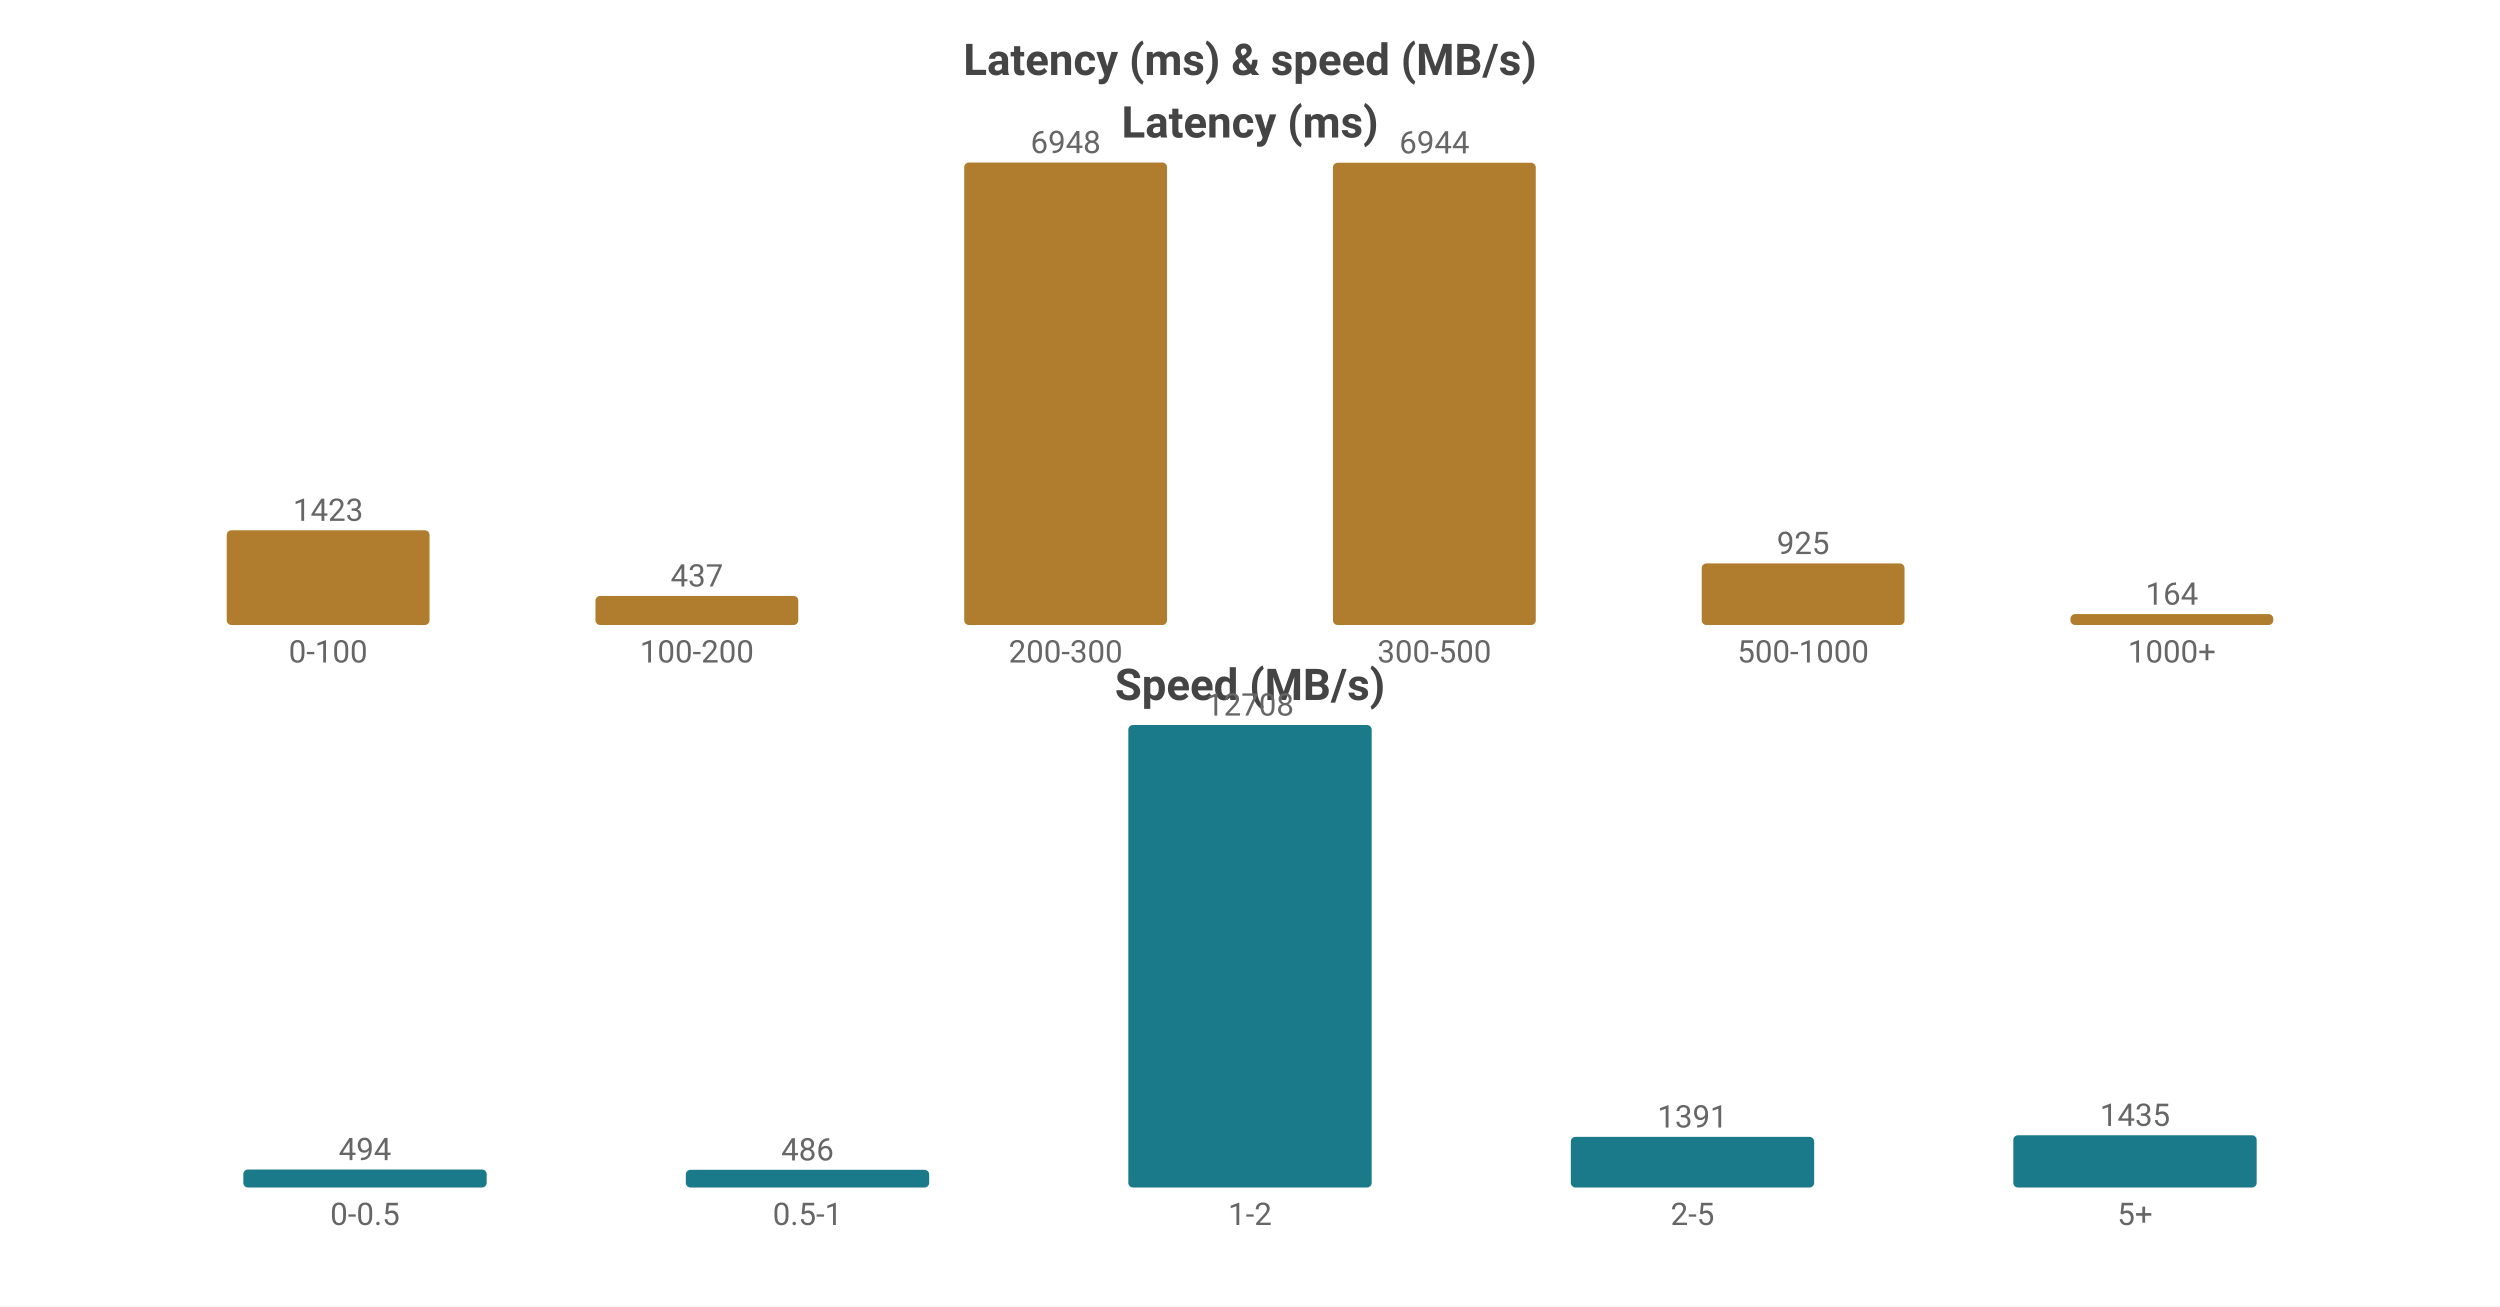
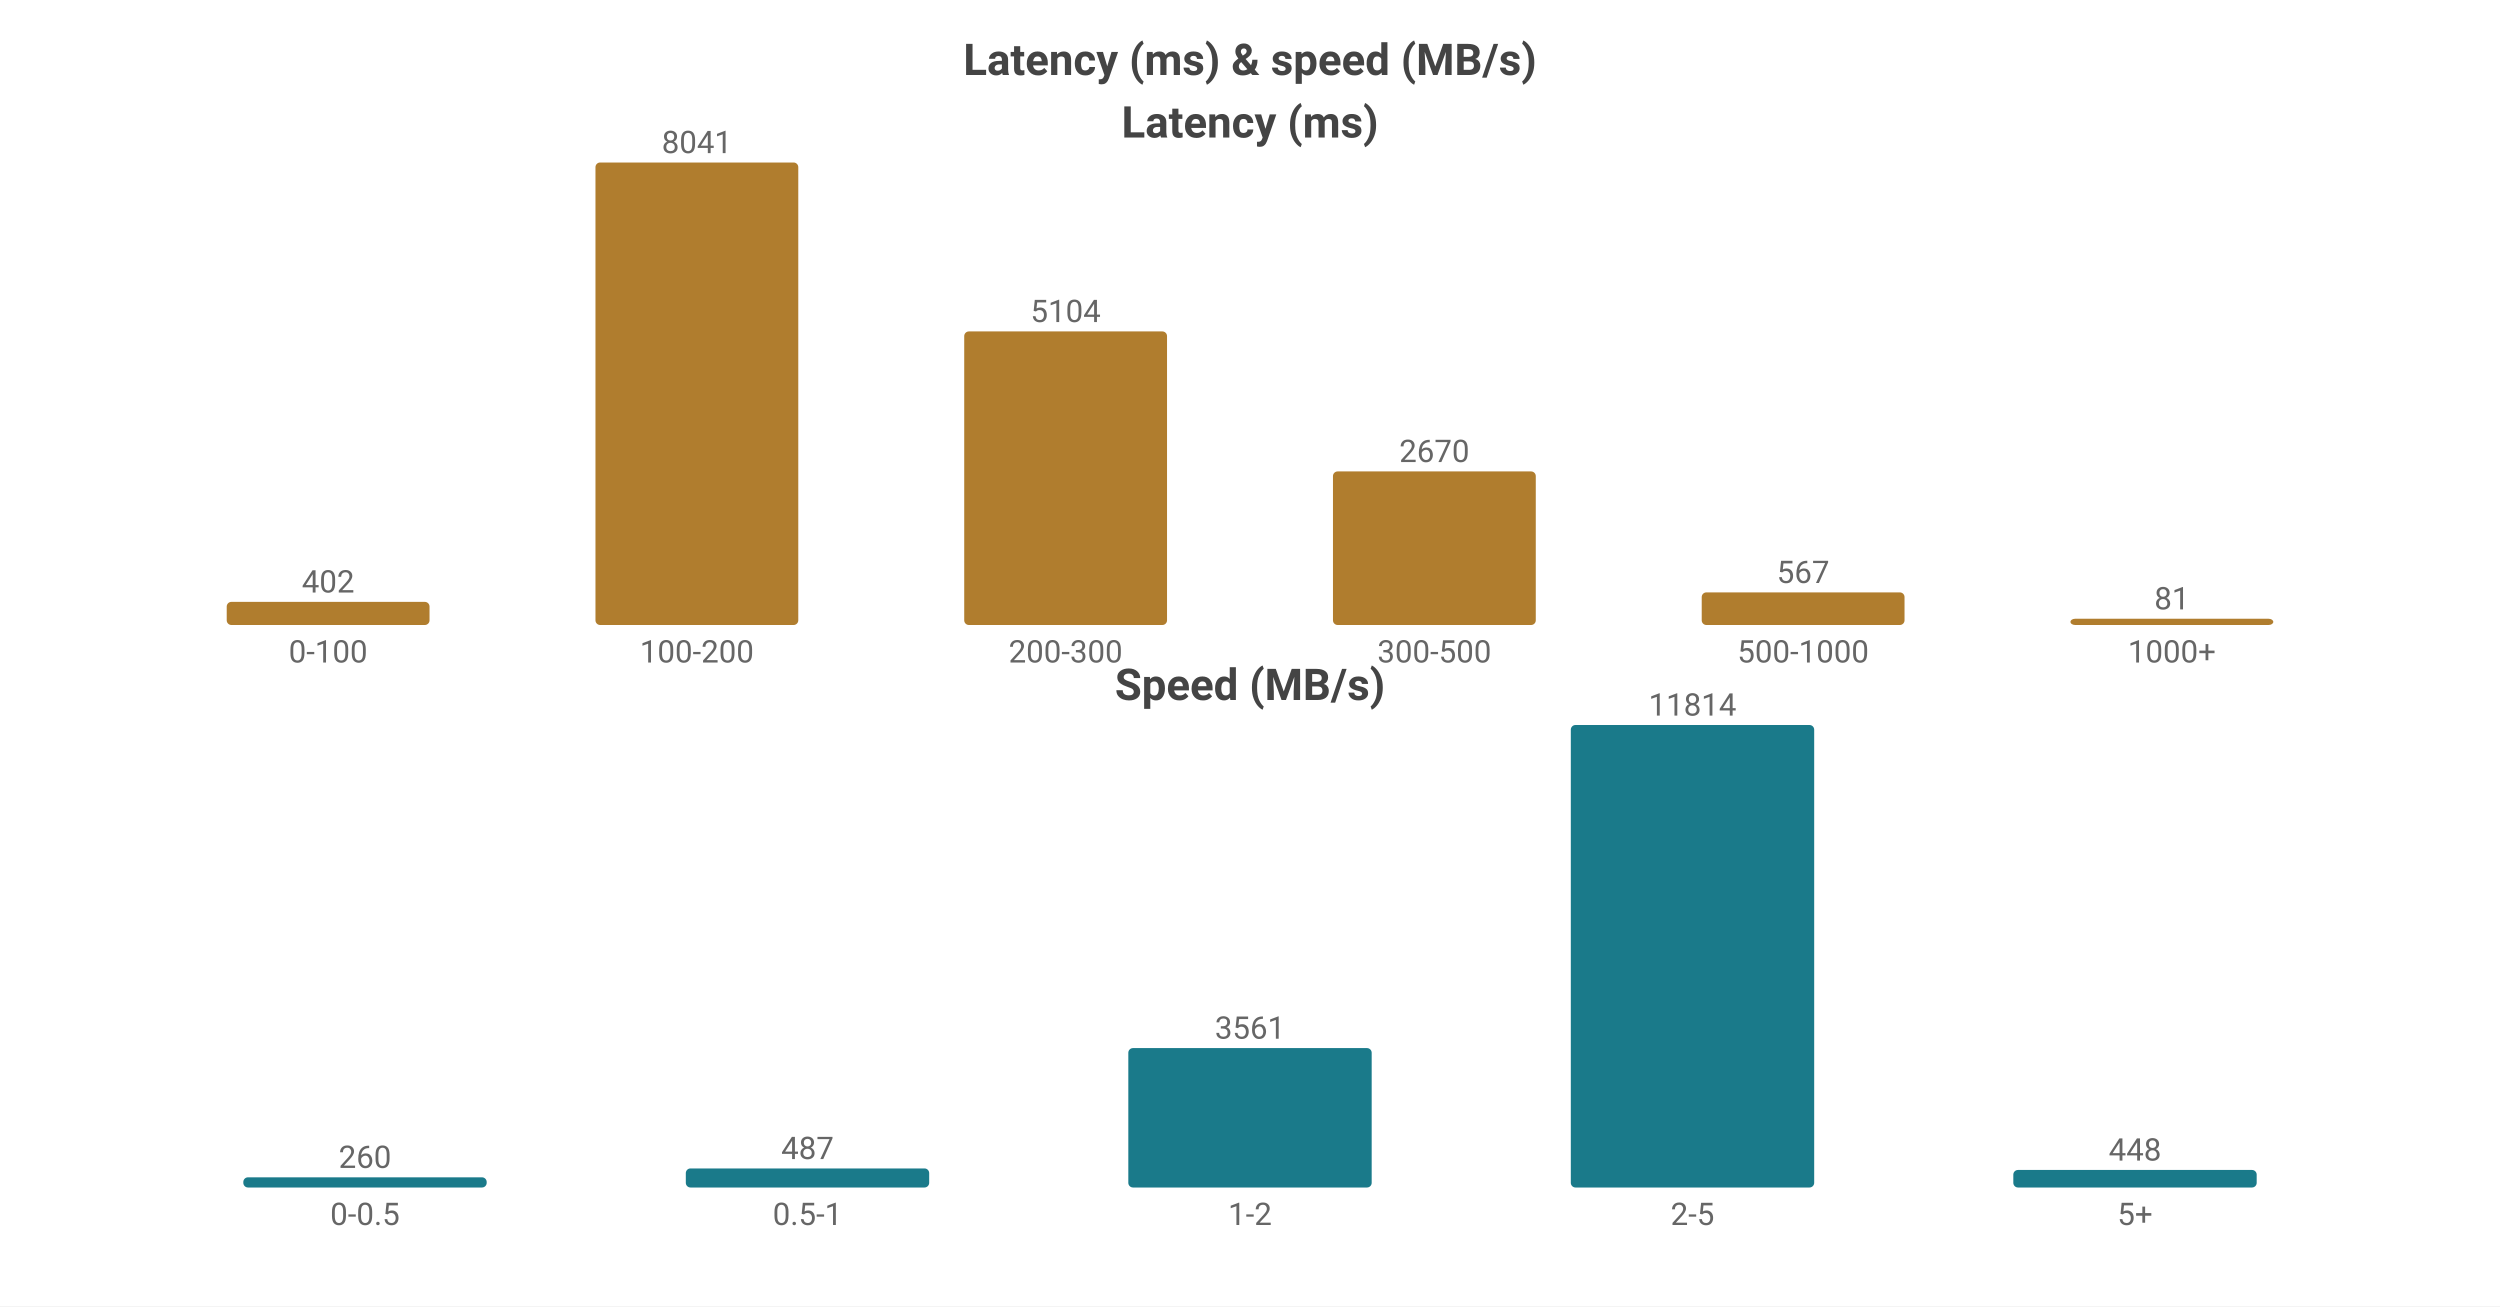
<svg xmlns="http://www.w3.org/2000/svg" width="800" height="418" viewBox="0 0 800 418">
  <rect width="800" height="418" fill="#ffffff" />
  <style>text{font-family:system-ui,-apple-system,'Segoe UI',Roboto,'PingFang SC','Microsoft YaHei','Noto Sans CJK SC',sans-serif}.g{stroke:#e8e8e8;stroke-width:1}.a{stroke:#999;stroke-width:1}.t{font-size:10px;fill:#666}.m{font-size:10px;text-anchor:middle;fill:#666}.e{font-size:10px;text-anchor:end;fill:#666}.l{font-size:11px;fill:#333}.tt{font-size:14px;font-weight:600;text-anchor:middle;fill:#444}.em{font-size:13px;text-anchor:middle;fill:#999}</style>
  <text class="tt" x="400.0" y="24">Latency (ms) &amp; speed (MB/s)</text>
  <text class="tt" x="400.0" y="44">Latency (ms)</text>
-   <rect x="72.55" y="169.689" width="64.9" height="30.311" fill="#b07d2e" rx="1.5" />
-   <text class="m" x="105.0" y="166.689">1423</text>
+   <rect x="72.55" y="192.601" width="64.9" height="7.399" fill="#b07d2e" rx="1.5" />
+   <text class="m" x="105.0" y="189.601">402</text>
  <text class="m" x="105.0" y="212">0-100</text>
-   <rect x="190.55" y="190.691" width="64.9" height="9.309" fill="#b07d2e" rx="1.5" />
-   <text class="m" x="223.0" y="187.691">437</text>
+   <rect x="190.55" y="52.0" width="64.9" height="148.0" fill="#b07d2e" rx="1.5" />
+   <text class="m" x="223.0" y="49.0">8041</text>
  <text class="m" x="223.0" y="212">100-200</text>
-   <rect x="308.55" y="52.0" width="64.9" height="148.0" fill="#b07d2e" rx="1.5" />
-   <text class="m" x="341.0" y="49.0">6948</text>
+   <rect x="308.55" y="106.057" width="64.9" height="93.943" fill="#b07d2e" rx="1.5" />
+   <text class="m" x="341.0" y="103.057">5104</text>
  <text class="m" x="341.0" y="212">200-300</text>
-   <rect x="426.55" y="52.085" width="64.9" height="147.915" fill="#b07d2e" rx="1.5" />
-   <text class="m" x="459.0" y="49.085">6944</text>
+   <rect x="426.55" y="150.857" width="64.9" height="49.143" fill="#b07d2e" rx="1.5" />
+   <text class="m" x="459.0" y="147.857">2670</text>
  <text class="m" x="459.0" y="212">300-500</text>
-   <rect x="544.55" y="180.296" width="64.9" height="19.704" fill="#b07d2e" rx="1.5" />
-   <text class="m" x="577.0" y="177.296">925</text>
+   <rect x="544.55" y="189.564" width="64.9" height="10.436" fill="#b07d2e" rx="1.5" />
+   <text class="m" x="577.0" y="186.564">567</text>
  <text class="m" x="577.0" y="212">500-1000</text>
-   <rect x="662.55" y="196.507" width="64.9" height="3.493" fill="#b07d2e" rx="1.5" />
-   <text class="m" x="695.0" y="193.507">164</text>
+   <rect x="662.55" y="198" width="64.9" height="2" fill="#b07d2e" rx="1.5" />
+   <text class="m" x="695.0" y="195">81</text>
  <text class="m" x="695.0" y="212">1000+</text>
  <text class="tt" x="400.0" y="224">Speed (MB/s)</text>
-   <rect x="77.86" y="374.247" width="77.88" height="5.753" fill="#1a7a8a" rx="1.5" />
-   <text class="m" x="116.8" y="371.247">494</text>
+   <rect x="77.86" y="376.743" width="77.88" height="3.257" fill="#1a7a8a" rx="1.5" />
+   <text class="m" x="116.8" y="373.743">260</text>
  <text class="m" x="116.8" y="392">0-0.5</text>
-   <rect x="219.46" y="374.34" width="77.88" height="5.66" fill="#1a7a8a" rx="1.5" />
-   <text class="m" x="258.4" y="371.34">486</text>
+   <rect x="219.46" y="373.899" width="77.88" height="6.101" fill="#1a7a8a" rx="1.5" />
+   <text class="m" x="258.4" y="370.899">487</text>
  <text class="m" x="258.4" y="392">0.5-1</text>
-   <rect x="361.06" y="232.0" width="77.88" height="148.0" fill="#1a7a8a" rx="1.5" />
-   <text class="m" x="400.0" y="229.0">12708</text>
+   <rect x="361.06" y="335.39" width="77.88" height="44.61" fill="#1a7a8a" rx="1.5" />
+   <text class="m" x="400.0" y="332.39">3561</text>
  <text class="m" x="400.0" y="392">1-2</text>
-   <rect x="502.66" y="363.8" width="77.88" height="16.2" fill="#1a7a8a" rx="1.5" />
-   <text class="m" x="541.6" y="360.8">1391</text>
+   <rect x="502.66" y="232.0" width="77.88" height="148.0" fill="#1a7a8a" rx="1.5" />
+   <text class="m" x="541.6" y="229.0">11814</text>
  <text class="m" x="541.6" y="392">2-5</text>
-   <rect x="644.26" y="363.288" width="77.88" height="16.712" fill="#1a7a8a" rx="1.5" />
-   <text class="m" x="683.2" y="360.288">1435</text>
+   <rect x="644.26" y="374.388" width="77.88" height="5.612" fill="#1a7a8a" rx="1.5" />
+   <text class="m" x="683.2" y="371.388">448</text>
  <text class="m" x="683.2" y="392">5+</text>
</svg>
